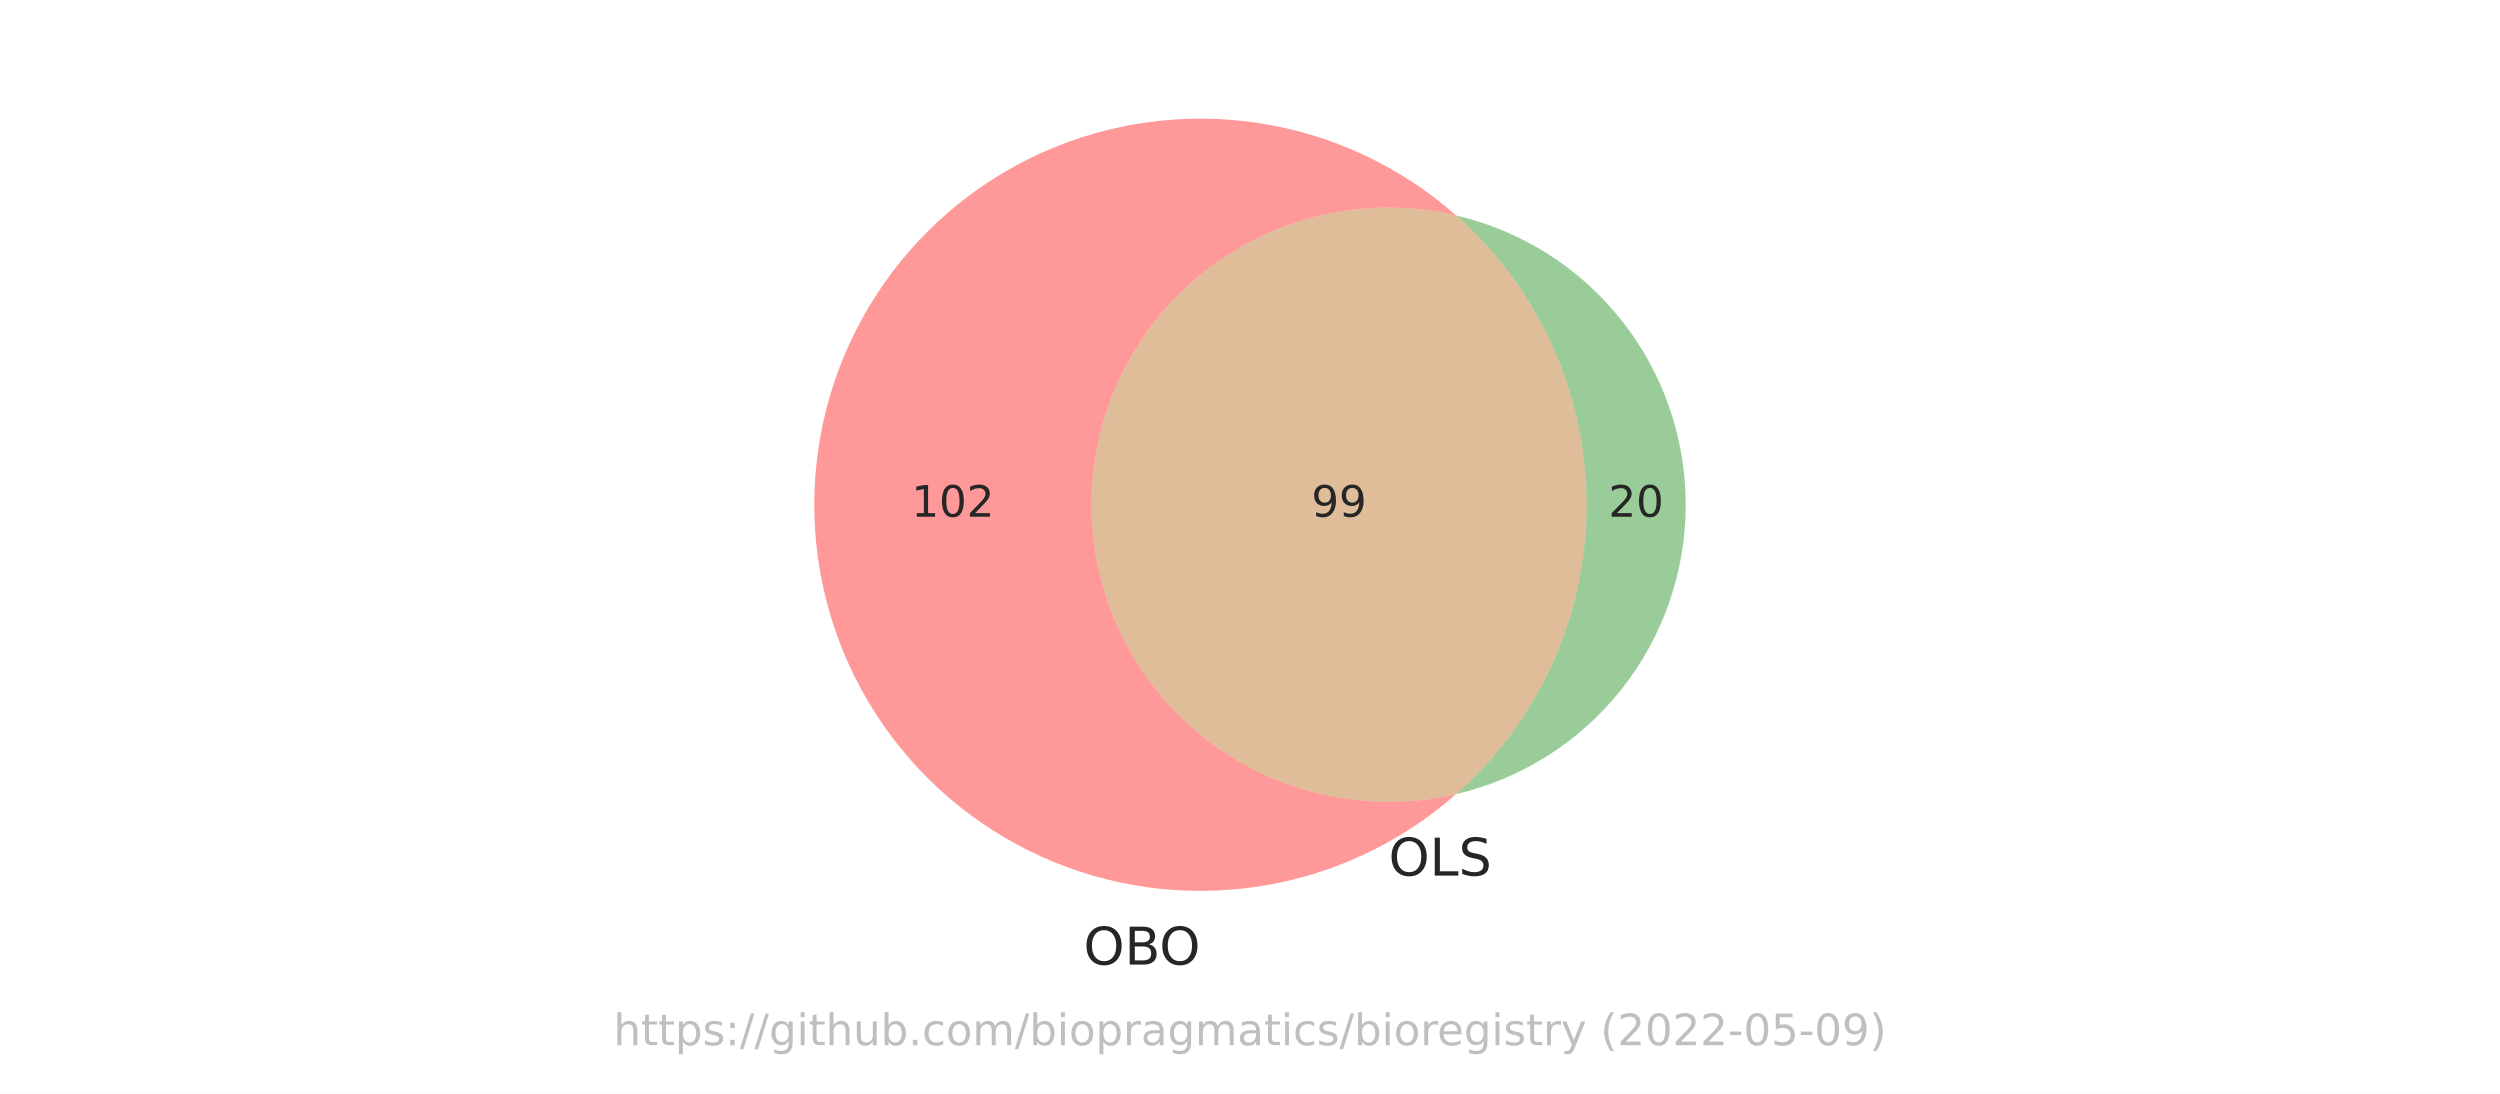
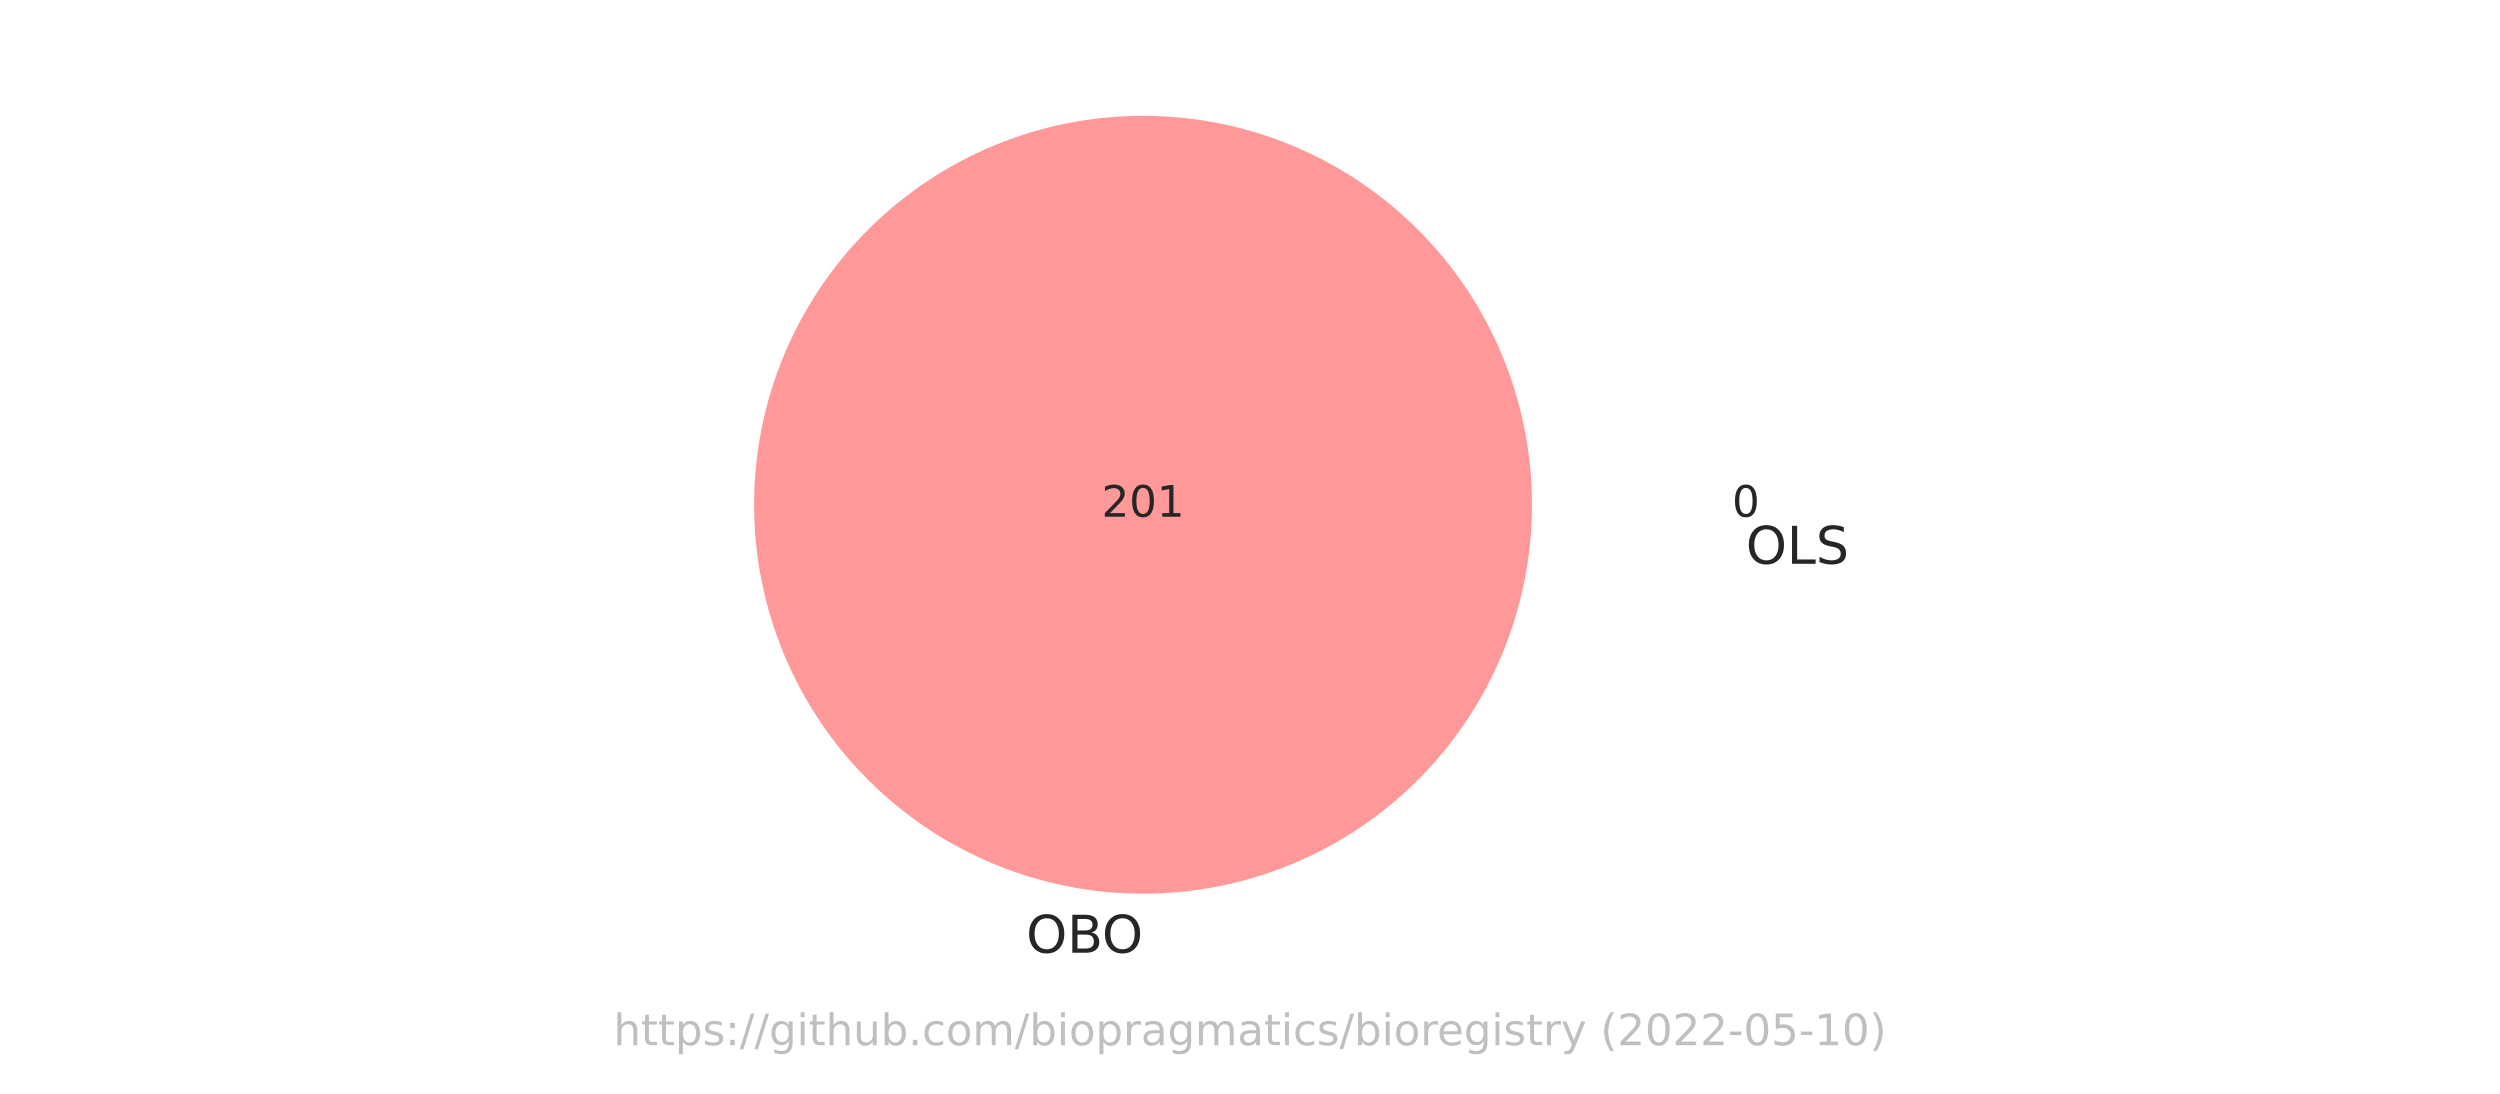
<svg xmlns="http://www.w3.org/2000/svg" xmlns:xlink="http://www.w3.org/1999/xlink" width="576pt" height="252pt" viewBox="0 0 576 252" version="1.1">
  <defs>
    <style type="text/css">*{stroke-linejoin: round; stroke-linecap: butt}</style>
  </defs>
  <g id="figure_1">
    <g id="patch_1">
      <path d="M 0 252  L 576 252  L 576 0  L 0 0  z " style="fill: #ffffff" />
    </g>
    <g id="axes_1">
      <g id="patch_2">
-         <path d="M 335.481 182.963  C 325.44 185.304 314.999 185.346 304.94 183.087  C 294.88 180.827 285.46 176.324 277.385 169.915  C 269.309 163.505 262.785 155.354 258.301 146.07  C 253.817 136.786 251.488 126.608 251.488 116.298  C 251.488 105.988 253.817 95.81 258.301 86.526  C 262.785 77.242 269.309 69.091 277.385 62.681  C 285.46 56.272 294.88 51.769 304.94 49.509  C 314.999 47.25 325.44 47.292 335.481 49.633  C 322.647 38.292 306.808 30.895 289.874 28.334  C 272.94 25.774 255.621 28.156 240.008 35.195  C 224.395 42.234 211.142 53.634 201.848 68.019  C 192.553 82.404 187.608 99.172 187.608 116.298  C 187.608 133.424 192.553 150.192 201.848 164.577  C 211.142 178.962 224.395 190.362 240.008 197.401  C 255.621 204.44 272.94 206.822 289.874 204.262  C 306.808 201.701 322.647 194.304 335.481 182.963  " clip-path="url(#p460f4d103c)" style="fill: #ff0000; opacity: 0.4" />
+         <path d="M 263.356 205.912  C 287.122 205.912 309.918 196.47 326.723 179.665  C 343.528 162.86 352.97 140.064 352.97 116.298  C 352.97 92.532 343.528 69.736 326.723 52.931  C 309.918 36.126 287.122 26.684 263.356 26.684  C 239.59 26.684 216.794 36.126 199.989 52.931  C 183.184 69.736 173.742 92.532 173.742 116.298  C 173.742 140.064 183.184 162.86 199.989 179.665  C 216.794 196.47 239.59 205.912 263.356 205.912  z " clip-path="url(#p143c69bcbe)" style="fill: #ff0000; opacity: 0.4" />
      </g>
      <g id="patch_3">
-         <path d="M 335.481 49.633  C 344.928 57.981 352.493 68.242 357.674 79.735  C 362.855 91.228 365.535 103.691 365.535 116.298  C 365.535 128.905 362.855 141.368 357.674 152.861  C 352.493 164.354 344.928 174.615 335.481 182.963  C 350.527 179.455 363.952 170.955 373.557 158.853  C 383.162 146.752 388.392 131.748 388.392 116.298  C 388.392 100.848 383.162 85.844 373.557 73.743  C 363.952 61.641 350.527 53.141 335.481 49.633  " clip-path="url(#p460f4d103c)" style="fill: #008000; opacity: 0.4" />
-       </g>
-       <g id="patch_4">
-         <path d="M 335.481 182.963  C 344.928 174.615 352.493 164.354 357.674 152.861  C 362.855 141.368 365.535 128.905 365.535 116.298  C 365.535 103.691 362.855 91.228 357.674 79.735  C 352.493 68.242 344.928 57.981 335.481 49.633  C 325.44 47.292 314.999 47.25 304.94 49.509  C 294.88 51.769 285.46 56.272 277.385 62.681  C 269.309 69.091 262.785 77.242 258.301 86.526  C 253.817 95.81 251.488 105.988 251.488 116.298  C 251.488 126.608 253.817 136.786 258.301 146.07  C 262.785 155.354 269.309 163.505 277.385 169.915  C 285.46 176.324 294.88 180.827 304.94 183.087  C 314.999 185.346 325.44 185.304 335.481 182.963  " clip-path="url(#p460f4d103c)" style="fill: #b25a00; opacity: 0.4" />
+         <path d="M 402.258 116.298  C 402.258 116.298 402.258 116.298 402.258 116.298  C 402.258 116.298 402.258 116.298 402.258 116.298  C 402.258 116.298 402.258 116.298 402.258 116.298  C 402.258 116.298 402.258 116.298 402.258 116.298  C 402.258 116.298 402.258 116.298 402.258 116.298  C 402.258 116.298 402.258 116.298 402.258 116.298  C 402.258 116.298 402.258 116.298 402.258 116.298  C 402.258 116.298 402.258 116.298 402.258 116.298  z " clip-path="url(#p143c69bcbe)" style="fill: #008000; opacity: 0.4" />
      </g>
      <g id="text_1">
-         <g style="fill: #262626" transform="translate(210.0039 119.0574)scale(0.1 -0.1)">
+         <g style="fill: #262626" transform="translate(253.8123 119.0574)scale(0.1 -0.1)">
          <defs>
+             <path id="DejaVuSans-32" d="M 1228 531  L 3431 531  L 3431 0  L 469 0  L 469 531  Q 828 903 1448 1529  Q 2069 2156 2228 2338  Q 2531 2678 2651 2914  Q 2772 3150 2772 3378  Q 2772 3750 2511 3984  Q 2250 4219 1831 4219  Q 1534 4219 1204 4116  Q 875 4013 500 3803  L 500 4441  Q 881 4594 1212 4672  Q 1544 4750 1819 4750  Q 2544 4750 2975 4387  Q 3406 4025 3406 3419  Q 3406 3131 3298 2873  Q 3191 2616 2906 2266  Q 2828 2175 2409 1742  Q 1991 1309 1228 531  z " transform="scale(0.015625)" />
+             <path id="DejaVuSans-30" d="M 2034 4250  Q 1547 4250 1301 3770  Q 1056 3291 1056 2328  Q 1056 1369 1301 889  Q 1547 409 2034 409  Q 2525 409 2770 889  Q 3016 1369 3016 2328  Q 3016 3291 2770 3770  Q 2525 4250 2034 4250  z M 2034 4750  Q 2819 4750 3233 4129  Q 3647 3509 3647 2328  Q 3647 1150 3233 529  Q 2819 -91 2034 -91  Q 1250 -91 836 529  Q 422 1150 422 2328  Q 422 3509 836 4129  Q 1250 4750 2034 4750  z " transform="scale(0.015625)" />
            <path id="DejaVuSans-31" d="M 794 531  L 1825 531  L 1825 4091  L 703 3866  L 703 4441  L 1819 4666  L 2450 4666  L 2450 531  L 3481 531  L 3481 0  L 794 0  L 794 531  z " transform="scale(0.015625)" />
-             <path id="DejaVuSans-30" d="M 2034 4250  Q 1547 4250 1301 3770  Q 1056 3291 1056 2328  Q 1056 1369 1301 889  Q 1547 409 2034 409  Q 2525 409 2770 889  Q 3016 1369 3016 2328  Q 3016 3291 2770 3770  Q 2525 4250 2034 4250  z M 2034 4750  Q 2819 4750 3233 4129  Q 3647 3509 3647 2328  Q 3647 1150 3233 529  Q 2819 -91 2034 -91  Q 1250 -91 836 529  Q 422 1150 422 2328  Q 422 3509 836 4129  Q 1250 4750 2034 4750  z " transform="scale(0.015625)" />
-             <path id="DejaVuSans-32" d="M 1228 531  L 3431 531  L 3431 0  L 469 0  L 469 531  Q 828 903 1448 1529  Q 2069 2156 2228 2338  Q 2531 2678 2651 2914  Q 2772 3150 2772 3378  Q 2772 3750 2511 3984  Q 2250 4219 1831 4219  Q 1534 4219 1204 4116  Q 875 4013 500 3803  L 500 4441  Q 881 4594 1212 4672  Q 1544 4750 1819 4750  Q 2544 4750 2975 4387  Q 3406 4025 3406 3419  Q 3406 3131 3298 2873  Q 3191 2616 2906 2266  Q 2828 2175 2409 1742  Q 1991 1309 1228 531  z " transform="scale(0.015625)" />
          </defs>
-           <use xlink:href="#DejaVuSans-31" />
+           <use xlink:href="#DejaVuSans-32" />
          <use xlink:href="#DejaVuSans-30" x="63.623" />
-           <use xlink:href="#DejaVuSans-32" x="127.246" />
+           <use xlink:href="#DejaVuSans-31" x="127.246" />
        </g>
      </g>
      <g id="text_2">
-         <g style="fill: #262626" transform="translate(370.6012 119.0574)scale(0.1 -0.1)">
-           <use xlink:href="#DejaVuSans-32" />
-           <use xlink:href="#DejaVuSans-30" x="63.623" />
+         <g style="fill: #262626" transform="translate(399.077 119.0574)scale(0.1 -0.1)">
+           <use xlink:href="#DejaVuSans-30" />
        </g>
      </g>
      <g id="text_3">
-         <g style="fill: #262626" transform="translate(302.1489 119.0574)scale(0.1 -0.1)">
-           <defs>
-             <path id="DejaVuSans-39" d="M 703 97  L 703 672  Q 941 559 1184 500  Q 1428 441 1663 441  Q 2288 441 2617 861  Q 2947 1281 2994 2138  Q 2813 1869 2534 1725  Q 2256 1581 1919 1581  Q 1219 1581 811 2004  Q 403 2428 403 3163  Q 403 3881 828 4315  Q 1253 4750 1959 4750  Q 2769 4750 3195 4129  Q 3622 3509 3622 2328  Q 3622 1225 3098 567  Q 2575 -91 1691 -91  Q 1453 -91 1209 -44  Q 966 3 703 97  z M 1959 2075  Q 2384 2075 2632 2365  Q 2881 2656 2881 3163  Q 2881 3666 2632 3958  Q 2384 4250 1959 4250  Q 1534 4250 1286 3958  Q 1038 3666 1038 3163  Q 1038 2656 1286 2365  Q 1534 2075 1959 2075  z " transform="scale(0.015625)" />
-           </defs>
-           <use xlink:href="#DejaVuSans-39" />
-           <use xlink:href="#DejaVuSans-39" x="63.623" />
-         </g>
-       </g>
-       <g id="text_4">
-         <g style="fill: #262626" transform="translate(249.6558 222.2506)scale(0.12 -0.12)">
+         <g style="fill: #262626" transform="translate(236.4404 219.5111)scale(0.12 -0.12)">
          <defs>
            <path id="DejaVuSans-4f" d="M 2522 4238  Q 1834 4238 1429 3725  Q 1025 3213 1025 2328  Q 1025 1447 1429 934  Q 1834 422 2522 422  Q 3209 422 3611 934  Q 4013 1447 4013 2328  Q 4013 3213 3611 3725  Q 3209 4238 2522 4238  z M 2522 4750  Q 3503 4750 4090 4092  Q 4678 3434 4678 2328  Q 4678 1225 4090 567  Q 3503 -91 2522 -91  Q 1538 -91 948 565  Q 359 1222 359 2328  Q 359 3434 948 4092  Q 1538 4750 2522 4750  z " transform="scale(0.015625)" />
            <path id="DejaVuSans-42" d="M 1259 2228  L 1259 519  L 2272 519  Q 2781 519 3026 730  Q 3272 941 3272 1375  Q 3272 1813 3026 2020  Q 2781 2228 2272 2228  L 1259 2228  z M 1259 4147  L 1259 2741  L 2194 2741  Q 2656 2741 2882 2914  Q 3109 3088 3109 3444  Q 3109 3797 2882 3972  Q 2656 4147 2194 4147  L 1259 4147  z M 628 4666  L 2241 4666  Q 2963 4666 3353 4366  Q 3744 4066 3744 3513  Q 3744 3084 3544 2831  Q 3344 2578 2956 2516  Q 3422 2416 3680 2098  Q 3938 1781 3938 1306  Q 3938 681 3513 340  Q 3088 0 2303 0  L 628 0  L 628 4666  z " transform="scale(0.015625)" />
          </defs>
          <use xlink:href="#DejaVuSans-4f" />
          <use xlink:href="#DejaVuSans-42" x="78.711" />
          <use xlink:href="#DejaVuSans-4f" x="145.564" />
        </g>
      </g>
-       <g id="text_5">
-         <g style="fill: #262626" transform="translate(319.9399 201.7393)scale(0.12 -0.12)">
+       <g id="text_4">
+         <g style="fill: #262626" transform="translate(402.2582 129.8968)scale(0.12 -0.12)">
          <defs>
            <path id="DejaVuSans-4c" d="M 628 4666  L 1259 4666  L 1259 531  L 3531 531  L 3531 0  L 628 0  L 628 4666  z " transform="scale(0.015625)" />
            <path id="DejaVuSans-53" d="M 3425 4513  L 3425 3897  Q 3066 4069 2747 4153  Q 2428 4238 2131 4238  Q 1616 4238 1336 4038  Q 1056 3838 1056 3469  Q 1056 3159 1242 3001  Q 1428 2844 1947 2747  L 2328 2669  Q 3034 2534 3370 2195  Q 3706 1856 3706 1288  Q 3706 609 3251 259  Q 2797 -91 1919 -91  Q 1588 -91 1214 -16  Q 841 59 441 206  L 441 856  Q 825 641 1194 531  Q 1563 422 1919 422  Q 2459 422 2753 634  Q 3047 847 3047 1241  Q 3047 1584 2836 1778  Q 2625 1972 2144 2069  L 1759 2144  Q 1053 2284 737 2584  Q 422 2884 422 3419  Q 422 4038 858 4394  Q 1294 4750 2059 4750  Q 2388 4750 2728 4690  Q 3069 4631 3425 4513  z " transform="scale(0.015625)" />
          </defs>
          <use xlink:href="#DejaVuSans-4f" />
          <use xlink:href="#DejaVuSans-4c" x="78.711" />
          <use xlink:href="#DejaVuSans-53" x="134.424" />
        </g>
      </g>
-       <g id="text_6">
+       <g id="text_5">
        <g style="fill: #808080; opacity: 0.5" transform="translate(141.3453 240.8159)scale(0.1 -0.1)">
          <defs>
            <path id="DejaVuSans-68" d="M 3513 2113  L 3513 0  L 2938 0  L 2938 2094  Q 2938 2591 2744 2837  Q 2550 3084 2163 3084  Q 1697 3084 1428 2787  Q 1159 2491 1159 1978  L 1159 0  L 581 0  L 581 4863  L 1159 4863  L 1159 2956  Q 1366 3272 1645 3428  Q 1925 3584 2291 3584  Q 2894 3584 3203 3211  Q 3513 2838 3513 2113  z " transform="scale(0.015625)" />
            <path id="DejaVuSans-74" d="M 1172 4494  L 1172 3500  L 2356 3500  L 2356 3053  L 1172 3053  L 1172 1153  Q 1172 725 1289 603  Q 1406 481 1766 481  L 2356 481  L 2356 0  L 1766 0  Q 1100 0 847 248  Q 594 497 594 1153  L 594 3053  L 172 3053  L 172 3500  L 594 3500  L 594 4494  L 1172 4494  z " transform="scale(0.015625)" />
            <path id="DejaVuSans-70" d="M 1159 525  L 1159 -1331  L 581 -1331  L 581 3500  L 1159 3500  L 1159 2969  Q 1341 3281 1617 3432  Q 1894 3584 2278 3584  Q 2916 3584 3314 3078  Q 3713 2572 3713 1747  Q 3713 922 3314 415  Q 2916 -91 2278 -91  Q 1894 -91 1617 61  Q 1341 213 1159 525  z M 3116 1747  Q 3116 2381 2855 2742  Q 2594 3103 2138 3103  Q 1681 3103 1420 2742  Q 1159 2381 1159 1747  Q 1159 1113 1420 752  Q 1681 391 2138 391  Q 2594 391 2855 752  Q 3116 1113 3116 1747  z " transform="scale(0.015625)" />
            <path id="DejaVuSans-73" d="M 2834 3397  L 2834 2853  Q 2591 2978 2328 3040  Q 2066 3103 1784 3103  Q 1356 3103 1142 2972  Q 928 2841 928 2578  Q 928 2378 1081 2264  Q 1234 2150 1697 2047  L 1894 2003  Q 2506 1872 2764 1633  Q 3022 1394 3022 966  Q 3022 478 2636 193  Q 2250 -91 1575 -91  Q 1294 -91 989 -36  Q 684 19 347 128  L 347 722  Q 666 556 975 473  Q 1284 391 1588 391  Q 1994 391 2212 530  Q 2431 669 2431 922  Q 2431 1156 2273 1281  Q 2116 1406 1581 1522  L 1381 1569  Q 847 1681 609 1914  Q 372 2147 372 2553  Q 372 3047 722 3315  Q 1072 3584 1716 3584  Q 2034 3584 2315 3537  Q 2597 3491 2834 3397  z " transform="scale(0.015625)" />
            <path id="DejaVuSans-3a" d="M 750 794  L 1409 794  L 1409 0  L 750 0  L 750 794  z M 750 3309  L 1409 3309  L 1409 2516  L 750 2516  L 750 3309  z " transform="scale(0.015625)" />
            <path id="DejaVuSans-2f" d="M 1625 4666  L 2156 4666  L 531 -594  L 0 -594  L 1625 4666  z " transform="scale(0.015625)" />
            <path id="DejaVuSans-67" d="M 2906 1791  Q 2906 2416 2648 2759  Q 2391 3103 1925 3103  Q 1463 3103 1205 2759  Q 947 2416 947 1791  Q 947 1169 1205 825  Q 1463 481 1925 481  Q 2391 481 2648 825  Q 2906 1169 2906 1791  z M 3481 434  Q 3481 -459 3084 -895  Q 2688 -1331 1869 -1331  Q 1566 -1331 1297 -1286  Q 1028 -1241 775 -1147  L 775 -588  Q 1028 -725 1275 -790  Q 1522 -856 1778 -856  Q 2344 -856 2625 -561  Q 2906 -266 2906 331  L 2906 616  Q 2728 306 2450 153  Q 2172 0 1784 0  Q 1141 0 747 490  Q 353 981 353 1791  Q 353 2603 747 3093  Q 1141 3584 1784 3584  Q 2172 3584 2450 3431  Q 2728 3278 2906 2969  L 2906 3500  L 3481 3500  L 3481 434  z " transform="scale(0.015625)" />
            <path id="DejaVuSans-69" d="M 603 3500  L 1178 3500  L 1178 0  L 603 0  L 603 3500  z M 603 4863  L 1178 4863  L 1178 4134  L 603 4134  L 603 4863  z " transform="scale(0.015625)" />
            <path id="DejaVuSans-75" d="M 544 1381  L 544 3500  L 1119 3500  L 1119 1403  Q 1119 906 1312 657  Q 1506 409 1894 409  Q 2359 409 2629 706  Q 2900 1003 2900 1516  L 2900 3500  L 3475 3500  L 3475 0  L 2900 0  L 2900 538  Q 2691 219 2414 64  Q 2138 -91 1772 -91  Q 1169 -91 856 284  Q 544 659 544 1381  z M 1991 3584  L 1991 3584  z " transform="scale(0.015625)" />
            <path id="DejaVuSans-62" d="M 3116 1747  Q 3116 2381 2855 2742  Q 2594 3103 2138 3103  Q 1681 3103 1420 2742  Q 1159 2381 1159 1747  Q 1159 1113 1420 752  Q 1681 391 2138 391  Q 2594 391 2855 752  Q 3116 1113 3116 1747  z M 1159 2969  Q 1341 3281 1617 3432  Q 1894 3584 2278 3584  Q 2916 3584 3314 3078  Q 3713 2572 3713 1747  Q 3713 922 3314 415  Q 2916 -91 2278 -91  Q 1894 -91 1617 61  Q 1341 213 1159 525  L 1159 0  L 581 0  L 581 4863  L 1159 4863  L 1159 2969  z " transform="scale(0.015625)" />
            <path id="DejaVuSans-2e" d="M 684 794  L 1344 794  L 1344 0  L 684 0  L 684 794  z " transform="scale(0.015625)" />
            <path id="DejaVuSans-63" d="M 3122 3366  L 3122 2828  Q 2878 2963 2633 3030  Q 2388 3097 2138 3097  Q 1578 3097 1268 2742  Q 959 2388 959 1747  Q 959 1106 1268 751  Q 1578 397 2138 397  Q 2388 397 2633 464  Q 2878 531 3122 666  L 3122 134  Q 2881 22 2623 -34  Q 2366 -91 2075 -91  Q 1284 -91 818 406  Q 353 903 353 1747  Q 353 2603 823 3093  Q 1294 3584 2113 3584  Q 2378 3584 2631 3529  Q 2884 3475 3122 3366  z " transform="scale(0.015625)" />
            <path id="DejaVuSans-6f" d="M 1959 3097  Q 1497 3097 1228 2736  Q 959 2375 959 1747  Q 959 1119 1226 758  Q 1494 397 1959 397  Q 2419 397 2687 759  Q 2956 1122 2956 1747  Q 2956 2369 2687 2733  Q 2419 3097 1959 3097  z M 1959 3584  Q 2709 3584 3137 3096  Q 3566 2609 3566 1747  Q 3566 888 3137 398  Q 2709 -91 1959 -91  Q 1206 -91 779 398  Q 353 888 353 1747  Q 353 2609 779 3096  Q 1206 3584 1959 3584  z " transform="scale(0.015625)" />
            <path id="DejaVuSans-6d" d="M 3328 2828  Q 3544 3216 3844 3400  Q 4144 3584 4550 3584  Q 5097 3584 5394 3201  Q 5691 2819 5691 2113  L 5691 0  L 5113 0  L 5113 2094  Q 5113 2597 4934 2840  Q 4756 3084 4391 3084  Q 3944 3084 3684 2787  Q 3425 2491 3425 1978  L 3425 0  L 2847 0  L 2847 2094  Q 2847 2600 2669 2842  Q 2491 3084 2119 3084  Q 1678 3084 1418 2786  Q 1159 2488 1159 1978  L 1159 0  L 581 0  L 581 3500  L 1159 3500  L 1159 2956  Q 1356 3278 1631 3431  Q 1906 3584 2284 3584  Q 2666 3584 2933 3390  Q 3200 3197 3328 2828  z " transform="scale(0.015625)" />
            <path id="DejaVuSans-72" d="M 2631 2963  Q 2534 3019 2420 3045  Q 2306 3072 2169 3072  Q 1681 3072 1420 2755  Q 1159 2438 1159 1844  L 1159 0  L 581 0  L 581 3500  L 1159 3500  L 1159 2956  Q 1341 3275 1631 3429  Q 1922 3584 2338 3584  Q 2397 3584 2469 3576  Q 2541 3569 2628 3553  L 2631 2963  z " transform="scale(0.015625)" />
            <path id="DejaVuSans-61" d="M 2194 1759  Q 1497 1759 1228 1600  Q 959 1441 959 1056  Q 959 750 1161 570  Q 1363 391 1709 391  Q 2188 391 2477 730  Q 2766 1069 2766 1631  L 2766 1759  L 2194 1759  z M 3341 1997  L 3341 0  L 2766 0  L 2766 531  Q 2569 213 2275 61  Q 1981 -91 1556 -91  Q 1019 -91 701 211  Q 384 513 384 1019  Q 384 1609 779 1909  Q 1175 2209 1959 2209  L 2766 2209  L 2766 2266  Q 2766 2663 2505 2880  Q 2244 3097 1772 3097  Q 1472 3097 1187 3025  Q 903 2953 641 2809  L 641 3341  Q 956 3463 1253 3523  Q 1550 3584 1831 3584  Q 2591 3584 2966 3190  Q 3341 2797 3341 1997  z " transform="scale(0.015625)" />
            <path id="DejaVuSans-65" d="M 3597 1894  L 3597 1613  L 953 1613  Q 991 1019 1311 708  Q 1631 397 2203 397  Q 2534 397 2845 478  Q 3156 559 3463 722  L 3463 178  Q 3153 47 2828 -22  Q 2503 -91 2169 -91  Q 1331 -91 842 396  Q 353 884 353 1716  Q 353 2575 817 3079  Q 1281 3584 2069 3584  Q 2775 3584 3186 3129  Q 3597 2675 3597 1894  z M 3022 2063  Q 3016 2534 2758 2815  Q 2500 3097 2075 3097  Q 1594 3097 1305 2825  Q 1016 2553 972 2059  L 3022 2063  z " transform="scale(0.015625)" />
            <path id="DejaVuSans-79" d="M 2059 -325  Q 1816 -950 1584 -1140  Q 1353 -1331 966 -1331  L 506 -1331  L 506 -850  L 844 -850  Q 1081 -850 1212 -737  Q 1344 -625 1503 -206  L 1606 56  L 191 3500  L 800 3500  L 1894 763  L 2988 3500  L 3597 3500  L 2059 -325  z " transform="scale(0.015625)" />
            <path id="DejaVuSans-20" transform="scale(0.015625)" />
            <path id="DejaVuSans-28" d="M 1984 4856  Q 1566 4138 1362 3434  Q 1159 2731 1159 2009  Q 1159 1288 1364 580  Q 1569 -128 1984 -844  L 1484 -844  Q 1016 -109 783 600  Q 550 1309 550 2009  Q 550 2706 781 3412  Q 1013 4119 1484 4856  L 1984 4856  z " transform="scale(0.015625)" />
            <path id="DejaVuSans-2d" d="M 313 2009  L 1997 2009  L 1997 1497  L 313 1497  L 313 2009  z " transform="scale(0.015625)" />
            <path id="DejaVuSans-35" d="M 691 4666  L 3169 4666  L 3169 4134  L 1269 4134  L 1269 2991  Q 1406 3038 1543 3061  Q 1681 3084 1819 3084  Q 2600 3084 3056 2656  Q 3513 2228 3513 1497  Q 3513 744 3044 326  Q 2575 -91 1722 -91  Q 1428 -91 1123 -41  Q 819 9 494 109  L 494 744  Q 775 591 1075 516  Q 1375 441 1709 441  Q 2250 441 2565 725  Q 2881 1009 2881 1497  Q 2881 1984 2565 2268  Q 2250 2553 1709 2553  Q 1456 2553 1204 2497  Q 953 2441 691 2322  L 691 4666  z " transform="scale(0.015625)" />
            <path id="DejaVuSans-29" d="M 513 4856  L 1013 4856  Q 1481 4119 1714 3412  Q 1947 2706 1947 2009  Q 1947 1309 1714 600  Q 1481 -109 1013 -844  L 513 -844  Q 928 -128 1133 580  Q 1338 1288 1338 2009  Q 1338 2731 1133 3434  Q 928 4138 513 4856  z " transform="scale(0.015625)" />
          </defs>
          <use xlink:href="#DejaVuSans-68" />
          <use xlink:href="#DejaVuSans-74" x="63.379" />
          <use xlink:href="#DejaVuSans-74" x="102.588" />
          <use xlink:href="#DejaVuSans-70" x="141.797" />
          <use xlink:href="#DejaVuSans-73" x="205.273" />
          <use xlink:href="#DejaVuSans-3a" x="257.373" />
          <use xlink:href="#DejaVuSans-2f" x="291.064" />
          <use xlink:href="#DejaVuSans-2f" x="324.756" />
          <use xlink:href="#DejaVuSans-67" x="358.447" />
          <use xlink:href="#DejaVuSans-69" x="421.924" />
          <use xlink:href="#DejaVuSans-74" x="449.707" />
          <use xlink:href="#DejaVuSans-68" x="488.916" />
          <use xlink:href="#DejaVuSans-75" x="552.295" />
          <use xlink:href="#DejaVuSans-62" x="615.674" />
          <use xlink:href="#DejaVuSans-2e" x="679.15" />
          <use xlink:href="#DejaVuSans-63" x="710.938" />
          <use xlink:href="#DejaVuSans-6f" x="765.918" />
          <use xlink:href="#DejaVuSans-6d" x="827.1" />
          <use xlink:href="#DejaVuSans-2f" x="924.512" />
          <use xlink:href="#DejaVuSans-62" x="958.203" />
          <use xlink:href="#DejaVuSans-69" x="1021.68" />
          <use xlink:href="#DejaVuSans-6f" x="1049.463" />
          <use xlink:href="#DejaVuSans-70" x="1110.645" />
          <use xlink:href="#DejaVuSans-72" x="1174.121" />
          <use xlink:href="#DejaVuSans-61" x="1215.234" />
          <use xlink:href="#DejaVuSans-67" x="1276.514" />
          <use xlink:href="#DejaVuSans-6d" x="1339.99" />
          <use xlink:href="#DejaVuSans-61" x="1437.402" />
          <use xlink:href="#DejaVuSans-74" x="1498.682" />
          <use xlink:href="#DejaVuSans-69" x="1537.891" />
          <use xlink:href="#DejaVuSans-63" x="1565.674" />
          <use xlink:href="#DejaVuSans-73" x="1620.654" />
          <use xlink:href="#DejaVuSans-2f" x="1672.754" />
          <use xlink:href="#DejaVuSans-62" x="1706.445" />
          <use xlink:href="#DejaVuSans-69" x="1769.922" />
          <use xlink:href="#DejaVuSans-6f" x="1797.705" />
          <use xlink:href="#DejaVuSans-72" x="1858.887" />
          <use xlink:href="#DejaVuSans-65" x="1897.75" />
          <use xlink:href="#DejaVuSans-67" x="1959.273" />
          <use xlink:href="#DejaVuSans-69" x="2022.75" />
          <use xlink:href="#DejaVuSans-73" x="2050.533" />
          <use xlink:href="#DejaVuSans-74" x="2102.633" />
          <use xlink:href="#DejaVuSans-72" x="2141.842" />
          <use xlink:href="#DejaVuSans-79" x="2182.955" />
          <use xlink:href="#DejaVuSans-20" x="2242.135" />
          <use xlink:href="#DejaVuSans-28" x="2273.922" />
          <use xlink:href="#DejaVuSans-32" x="2312.936" />
          <use xlink:href="#DejaVuSans-30" x="2376.559" />
          <use xlink:href="#DejaVuSans-32" x="2440.182" />
          <use xlink:href="#DejaVuSans-32" x="2503.805" />
          <use xlink:href="#DejaVuSans-2d" x="2567.428" />
          <use xlink:href="#DejaVuSans-30" x="2603.512" />
          <use xlink:href="#DejaVuSans-35" x="2667.135" />
          <use xlink:href="#DejaVuSans-2d" x="2730.758" />
-           <use xlink:href="#DejaVuSans-30" x="2766.842" />
-           <use xlink:href="#DejaVuSans-39" x="2830.465" />
+           <use xlink:href="#DejaVuSans-31" x="2766.842" />
+           <use xlink:href="#DejaVuSans-30" x="2830.465" />
          <use xlink:href="#DejaVuSans-29" x="2894.088" />
        </g>
      </g>
    </g>
  </g>
  <defs>
-     <clipPath id="p460f4d103c">
-       <rect x="171.073" y="10.8" width="233.853" height="210.996" />
+     <clipPath id="p143c69bcbe">
+       <rect x="157.858" y="10.8" width="260.284" height="210.996" />
    </clipPath>
  </defs>
</svg>
